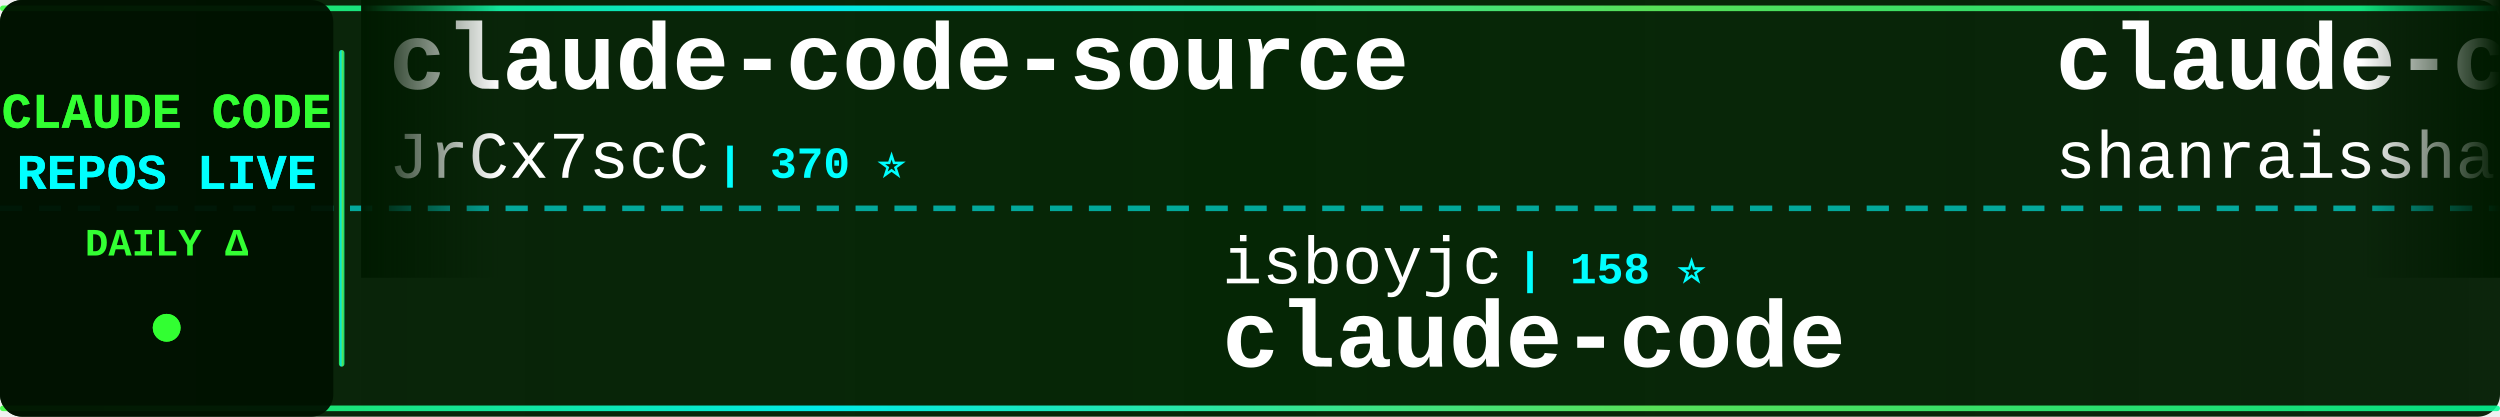
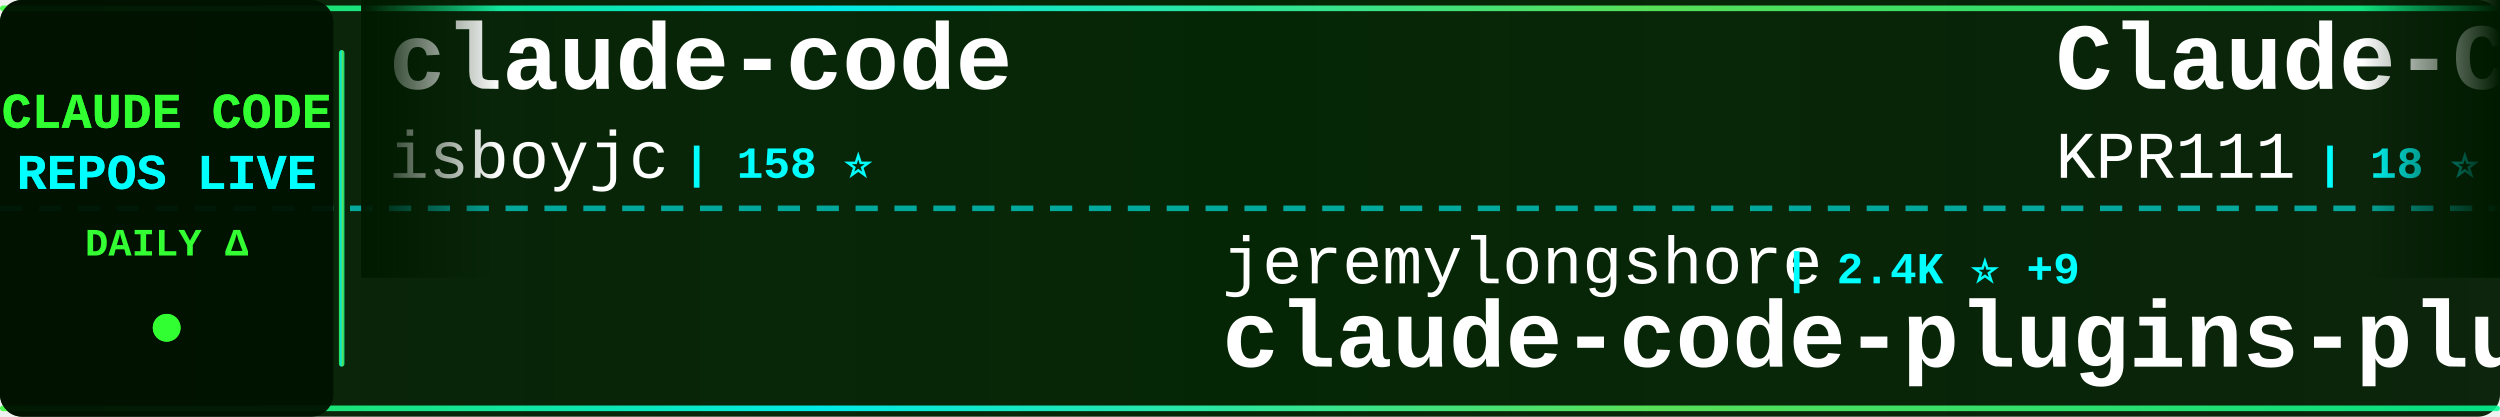
<svg xmlns="http://www.w3.org/2000/svg" width="900" height="150">
  <defs>
    <linearGradient id="tickerBg" x1="0%" y1="0%" x2="100%" y2="0%">
      <stop offset="0%" style="stop-color:#001a00;stop-opacity:0.95" />
      <stop offset="50%" style="stop-color:#002200;stop-opacity:0.98" />
      <stop offset="100%" style="stop-color:#001a00;stop-opacity:0.95" />
    </linearGradient>
    <linearGradient id="borderGrad" x1="0%" y1="0%" x2="100%" y2="0%">
      <stop offset="0%" style="stop-color:#33ff33;stop-opacity:0.85">
        <animate attributeName="stop-opacity" values="0.85;1;0.85" dur="2s" repeatCount="indefinite" />
      </stop>
      <stop offset="33%" style="stop-color:#00ffff;stop-opacity:0.9">
        <animate attributeName="stop-opacity" values="0.9;1;0.9" dur="2.2s" repeatCount="indefinite" />
      </stop>
      <stop offset="66%" style="stop-color:#66ff66;stop-opacity:0.85">
        <animate attributeName="stop-opacity" values="0.85;1;0.85" dur="1.8s" repeatCount="indefinite" />
      </stop>
      <stop offset="100%" style="stop-color:#00ff99;stop-opacity:0.85">
        <animate attributeName="stop-opacity" values="0.85;1;0.85" dur="2s" repeatCount="indefinite" />
      </stop>
    </linearGradient>
    <filter id="textGlow">
      <feGaussianBlur stdDeviation="0.1" result="coloredBlur" />
      <feMerge>
        <feMergeNode in="coloredBlur" />
        <feMergeNode in="SourceGraphic" />
      </feMerge>
    </filter>
    <filter id="metricGlow">
      <feGaussianBlur stdDeviation="0.2" result="coloredBlur" />
      <feMerge>
        <feMergeNode in="coloredBlur" />
        <feMergeNode in="SourceGraphic" />
      </feMerge>
    </filter>
    <linearGradient id="leftFade" x1="0%" y1="0%" x2="100%" y2="0%">
      <stop offset="0%" style="stop-color:#001a00;stop-opacity:1" />
      <stop offset="100%" style="stop-color:#001a00;stop-opacity:0" />
    </linearGradient>
    <linearGradient id="rightFade" x1="0%" y1="0%" x2="100%" y2="0%">
      <stop offset="0%" style="stop-color:#001a00;stop-opacity:0" />
      <stop offset="100%" style="stop-color:#001a00;stop-opacity:1" />
    </linearGradient>
  </defs>
  <rect width="900" height="150" fill="url(#tickerBg)" rx="8" />
  <rect x="0" y="2" width="900" height="2" fill="url(#borderGrad)" rx="1" />
  <rect x="0" y="146" width="900" height="2" fill="url(#borderGrad)" rx="1" />
  <line x1="0" y1="75" x2="900" y2="75" stroke="#00ffff" stroke-width="2" stroke-dasharray="8 6" opacity="0.6" />
  <rect x="0" y="0" width="120" height="150" fill="#001100" opacity="0.95" rx="8" />
  <text x="60" y="46" font-family="'Courier New', monospace" font-size="18" font-weight="bold" fill="#33ff33" text-anchor="middle" filter="url(#textGlow)">
    CLAUDE CODE
  </text>
  <text x="60" y="68" font-family="'Courier New', monospace" font-size="18" font-weight="bold" fill="#00ffff" text-anchor="middle" filter="url(#textGlow)">
    REPOS LIVE
  </text>
  <text x="60" y="92" font-family="'Courier New', monospace" font-size="14" font-weight="bold" fill="#33ff33" text-anchor="middle">
    DAILY Δ
  </text>
  <circle cx="60" cy="118" r="5" fill="#33ff33" filter="url(#metricGlow)">
    <animate attributeName="r" values="4;6;4" dur="1.5s" repeatCount="indefinite" />
    <animate attributeName="opacity" values="0.6;1;0.6" dur="1.5s" repeatCount="indefinite" />
  </circle>
  <rect x="122" y="18" width="2" height="114" fill="url(#borderGrad)" rx="1" />
  <clipPath id="tickerClip">
    <rect x="130" y="0" width="770" height="150" />
  </clipPath>
  <g clip-path="url(#tickerClip)">
    <g id="tickerItems">
      <animateTransform attributeName="transform" attributeType="XML" type="translate" from="0 0" to="-3000 0" dur="54s" repeatCount="indefinite" />
      <g transform="translate(0, 0)">
-         <text x="140" y="32" font-family="'Courier New', monospace" font-size="34" font-weight="bold" fill="#ffffff">claude-code-source</text>
-         <text x="140" y="64" font-family="'Courier New', monospace" font-size="24" font-weight="normal" fill="#ffffff" opacity="1.0">JrCx7scC</text>
-         <text x="258" y="64" font-family="'Courier New', monospace" font-size="16" font-weight="bold" fill="#00ffff"> | 370 ⭐</text>
+         <text x="140" y="32" font-family="'Courier New', monospace" font-size="34" font-weight="bold" fill="#ffffff">claude-code</text>
+         <text x="140" y="64" font-family="'Courier New', monospace" font-size="24" font-weight="normal" fill="#ffffff" opacity="1.0">isboyjc</text>
+         <text x="246" y="64" font-family="'Courier New', monospace" font-size="16" font-weight="bold" fill="#00ffff"> | 158 ⭐</text>
      </g>
      <g transform="translate(300, 0)">
-         <text x="140" y="102" font-family="'Courier New', monospace" font-size="24" font-weight="normal" fill="#ffffff" opacity="1.0">isboyjc</text>
-         <text x="246" y="102" font-family="'Courier New', monospace" font-size="16" font-weight="bold" fill="#00ffff"> | 158 ⭐</text>
-         <text x="140" y="132" font-family="'Courier New', monospace" font-size="34" font-weight="bold" fill="#ffffff">claude-code</text>
+         <text x="140" y="102" font-family="'Courier New', monospace" font-size="24" font-weight="normal" fill="#ffffff" opacity="1.0">jeremylongshore</text>
+         <text x="342" y="102" font-family="'Courier New', monospace" font-size="16" font-weight="bold" fill="#00ffff"> | 2.4K ⭐ +9</text>
+         <text x="140" y="132" font-family="'Courier New', monospace" font-size="34" font-weight="bold" fill="#ffffff">claude-code-plugins-plus...</text>
      </g>
      <g transform="translate(600, 0)">
-         <text x="140" y="32" font-family="'Courier New', monospace" font-size="34" font-weight="bold" fill="#ffffff">claude-code-best-practic...</text>
-         <text x="140" y="64" font-family="'Courier New', monospace" font-size="24" font-weight="normal" fill="#ffffff" opacity="1.0">shanraisshan</text>
-         <text x="306" y="64" font-family="'Courier New', monospace" font-size="16" font-weight="bold" fill="#00ffff"> | 57.6K ⭐ +101</text>
+         <text x="140" y="32" font-family="'Courier New', monospace" font-size="34" font-weight="bold" fill="#ffffff">Claude-Code</text>
+         <text x="140" y="64" font-family="'Courier New', monospace" font-size="24" font-weight="normal" fill="#ffffff" opacity="1.0">KPR111</text>
+         <text x="234" y="64" font-family="'Courier New', monospace" font-size="16" font-weight="bold" fill="#00ffff"> | 18 ⭐</text>
      </g>
      <g transform="translate(900, 0)">
-         <text x="140" y="102" font-family="'Courier New', monospace" font-size="24" font-weight="normal" fill="#ffffff" opacity="1.0">T-Lab-CUHKSZ</text>
-         <text x="306" y="102" font-family="'Courier New', monospace" font-size="16" font-weight="bold" fill="#00ffff"> | 318 ⭐ +1</text>
+         <text x="140" y="102" font-family="'Courier New', monospace" font-size="24" font-weight="normal" fill="#ffffff" opacity="1.0">mehmoodosman</text>
+         <text x="306" y="102" font-family="'Courier New', monospace" font-size="16" font-weight="bold" fill="#00ffff"> | 167 ⭐</text>
        <text x="140" y="132" font-family="'Courier New', monospace" font-size="34" font-weight="bold" fill="#ffffff">claude-code</text>
      </g>
      <g transform="translate(1200, 0)">
-         <text x="140" y="32" font-family="'Courier New', monospace" font-size="34" font-weight="bold" fill="#ffffff">claude_code_src</text>
-         <text x="140" y="64" font-family="'Courier New', monospace" font-size="24" font-weight="normal" fill="#ffffff" opacity="1.0">ponponon</text>
-         <text x="258" y="64" font-family="'Courier New', monospace" font-size="16" font-weight="bold" fill="#00ffff"> | 2.3K ⭐ +2</text>
+         <text x="140" y="32" font-family="'Courier New', monospace" font-size="34" font-weight="bold" fill="#ffffff">andrej-karpathy-skills</text>
+         <text x="140" y="64" font-family="'Courier New', monospace" font-size="24" font-weight="normal" fill="#ffffff" opacity="1.0">multica-ai</text>
+         <text x="282" y="64" font-family="'Courier New', monospace" font-size="16" font-weight="bold" fill="#00ffff"> | 174.4K ⭐ +614</text>
      </g>
      <g transform="translate(1500, 0)">
-         <text x="140" y="102" font-family="'Courier New', monospace" font-size="24" font-weight="normal" fill="#ffffff" opacity="1.0">LING71671</text>
-         <text x="270" y="102" font-family="'Courier New', monospace" font-size="16" font-weight="bold" fill="#00ffff"> | 883 ⭐ +4</text>
-         <text x="140" y="132" font-family="'Courier New', monospace" font-size="34" font-weight="bold" fill="#ffffff">Open-ClaudeCode</text>
+         <text x="140" y="102" font-family="'Courier New', monospace" font-size="24" font-weight="normal" fill="#ffffff" opacity="1.0">claude-code-best</text>
+         <text x="354" y="102" font-family="'Courier New', monospace" font-size="16" font-weight="bold" fill="#00ffff"> | 19.9K ⭐ +29</text>
+         <text x="140" y="132" font-family="'Courier New', monospace" font-size="34" font-weight="bold" fill="#ffffff">claude-code</text>
      </g>
      <g transform="translate(1800, 0)">
-         <text x="140" y="32" font-family="'Courier New', monospace" font-size="34" font-weight="bold" fill="#ffffff">ralph-claude-code</text>
-         <text x="140" y="64" font-family="'Courier New', monospace" font-size="24" font-weight="normal" fill="#ffffff" opacity="1.0">frankbria</text>
-         <text x="270" y="64" font-family="'Courier New', monospace" font-size="16" font-weight="bold" fill="#00ffff"> | 9.3K ⭐ +11</text>
+         <text x="140" y="32" font-family="'Courier New', monospace" font-size="34" font-weight="bold" fill="#ffffff">claude-code-base-action</text>
+         <text x="140" y="64" font-family="'Courier New', monospace" font-size="24" font-weight="normal" fill="#ffffff" opacity="1.0">anthropics</text>
+         <text x="282" y="64" font-family="'Courier New', monospace" font-size="16" font-weight="bold" fill="#00ffff"> | 871 ⭐ +1</text>
      </g>
      <g transform="translate(2100, 0)">
-         <text x="140" y="102" font-family="'Courier New', monospace" font-size="24" font-weight="normal" fill="#ffffff" opacity="1.0">oboard</text>
-         <text x="234" y="102" font-family="'Courier New', monospace" font-size="16" font-weight="bold" fill="#00ffff"> | 3.2K ⭐ +2</text>
-         <text x="140" y="132" font-family="'Courier New', monospace" font-size="34" font-weight="bold" fill="#ffffff">claude-code-rev</text>
+         <text x="140" y="102" font-family="'Courier New', monospace" font-size="24" font-weight="normal" fill="#ffffff" opacity="1.0">https-deeplearning-ai</text>
+         <text x="414" y="102" font-family="'Courier New', monospace" font-size="16" font-weight="bold" fill="#00ffff"> | 528 ⭐ +2</text>
+         <text x="140" y="132" font-family="'Courier New', monospace" font-size="34" font-weight="bold" fill="#ffffff">sc-claude-code-files</text>
      </g>
      <g transform="translate(2400, 0)">
-         <text x="140" y="32" font-family="'Courier New', monospace" font-size="34" font-weight="bold" fill="#ffffff">andrej-karpathy-skills</text>
-         <text x="140" y="64" font-family="'Courier New', monospace" font-size="24" font-weight="normal" fill="#ffffff" opacity="1.0">multica-ai</text>
-         <text x="282" y="64" font-family="'Courier New', monospace" font-size="16" font-weight="bold" fill="#00ffff"> | 174.3K ⭐ +637</text>
+         <text x="140" y="32" font-family="'Courier New', monospace" font-size="34" font-weight="bold" fill="#ffffff">claude-code-webui</text>
+         <text x="140" y="64" font-family="'Courier New', monospace" font-size="24" font-weight="normal" fill="#ffffff" opacity="1.0">sugyan</text>
+         <text x="234" y="64" font-family="'Courier New', monospace" font-size="16" font-weight="bold" fill="#00ffff"> | 1.1K ⭐</text>
      </g>
      <g transform="translate(2700, 0)">
-         <text x="140" y="102" font-family="'Courier New', monospace" font-size="24" font-weight="normal" fill="#ffffff" opacity="1.0">Alishahryar1</text>
-         <text x="306" y="102" font-family="'Courier New', monospace" font-size="16" font-weight="bold" fill="#00ffff"> | 34.1K ⭐ +214</text>
-         <text x="140" y="132" font-family="'Courier New', monospace" font-size="34" font-weight="bold" fill="#ffffff">free-claude-code</text>
+         <text x="140" y="102" font-family="'Courier New', monospace" font-size="24" font-weight="normal" fill="#ffffff" opacity="1.0">andrew-kramer-inno</text>
+         <text x="378" y="102" font-family="'Courier New', monospace" font-size="16" font-weight="bold" fill="#00ffff"> | 591 ⭐</text>
+         <text x="140" y="132" font-family="'Courier New', monospace" font-size="34" font-weight="bold" fill="#ffffff">claude-code-source-build</text>
      </g>
      <g transform="translate(3000, 0)">
-         <text x="140" y="32" font-family="'Courier New', monospace" font-size="34" font-weight="bold" fill="#ffffff">claude-code-source</text>
-         <text x="140" y="64" font-family="'Courier New', monospace" font-size="24" font-weight="normal" fill="#ffffff" opacity="1.0">JrCx7scC</text>
-         <text x="258" y="64" font-family="'Courier New', monospace" font-size="16" font-weight="bold" fill="#00ffff"> | 370 ⭐</text>
+         <text x="140" y="32" font-family="'Courier New', monospace" font-size="34" font-weight="bold" fill="#ffffff">claude-code</text>
+         <text x="140" y="64" font-family="'Courier New', monospace" font-size="24" font-weight="normal" fill="#ffffff" opacity="1.0">isboyjc</text>
+         <text x="246" y="64" font-family="'Courier New', monospace" font-size="16" font-weight="bold" fill="#00ffff"> | 158 ⭐</text>
      </g>
      <g transform="translate(3300, 0)">
-         <text x="140" y="102" font-family="'Courier New', monospace" font-size="24" font-weight="normal" fill="#ffffff" opacity="1.0">isboyjc</text>
-         <text x="246" y="102" font-family="'Courier New', monospace" font-size="16" font-weight="bold" fill="#00ffff"> | 158 ⭐</text>
-         <text x="140" y="132" font-family="'Courier New', monospace" font-size="34" font-weight="bold" fill="#ffffff">claude-code</text>
+         <text x="140" y="102" font-family="'Courier New', monospace" font-size="24" font-weight="normal" fill="#ffffff" opacity="1.0">jeremylongshore</text>
+         <text x="342" y="102" font-family="'Courier New', monospace" font-size="16" font-weight="bold" fill="#00ffff"> | 2.4K ⭐ +9</text>
+         <text x="140" y="132" font-family="'Courier New', monospace" font-size="34" font-weight="bold" fill="#ffffff">claude-code-plugins-plus...</text>
      </g>
      <g transform="translate(3600, 0)">
-         <text x="140" y="32" font-family="'Courier New', monospace" font-size="34" font-weight="bold" fill="#ffffff">claude-code-best-practic...</text>
-         <text x="140" y="64" font-family="'Courier New', monospace" font-size="24" font-weight="normal" fill="#ffffff" opacity="1.0">shanraisshan</text>
-         <text x="306" y="64" font-family="'Courier New', monospace" font-size="16" font-weight="bold" fill="#00ffff"> | 57.6K ⭐ +101</text>
+         <text x="140" y="32" font-family="'Courier New', monospace" font-size="34" font-weight="bold" fill="#ffffff">Claude-Code</text>
+         <text x="140" y="64" font-family="'Courier New', monospace" font-size="24" font-weight="normal" fill="#ffffff" opacity="1.0">KPR111</text>
+         <text x="234" y="64" font-family="'Courier New', monospace" font-size="16" font-weight="bold" fill="#00ffff"> | 18 ⭐</text>
      </g>
      <g transform="translate(3900, 0)">
-         <text x="140" y="102" font-family="'Courier New', monospace" font-size="24" font-weight="normal" fill="#ffffff" opacity="1.0">T-Lab-CUHKSZ</text>
-         <text x="306" y="102" font-family="'Courier New', monospace" font-size="16" font-weight="bold" fill="#00ffff"> | 318 ⭐ +1</text>
+         <text x="140" y="102" font-family="'Courier New', monospace" font-size="24" font-weight="normal" fill="#ffffff" opacity="1.0">mehmoodosman</text>
+         <text x="306" y="102" font-family="'Courier New', monospace" font-size="16" font-weight="bold" fill="#00ffff"> | 167 ⭐</text>
        <text x="140" y="132" font-family="'Courier New', monospace" font-size="34" font-weight="bold" fill="#ffffff">claude-code</text>
      </g>
    </g>
  </g>
  <rect x="130" y="0" width="50" height="100" fill="url(#leftFade)" />
  <rect x="850" y="0" width="50" height="100" fill="url(#rightFade)" />
</svg>
